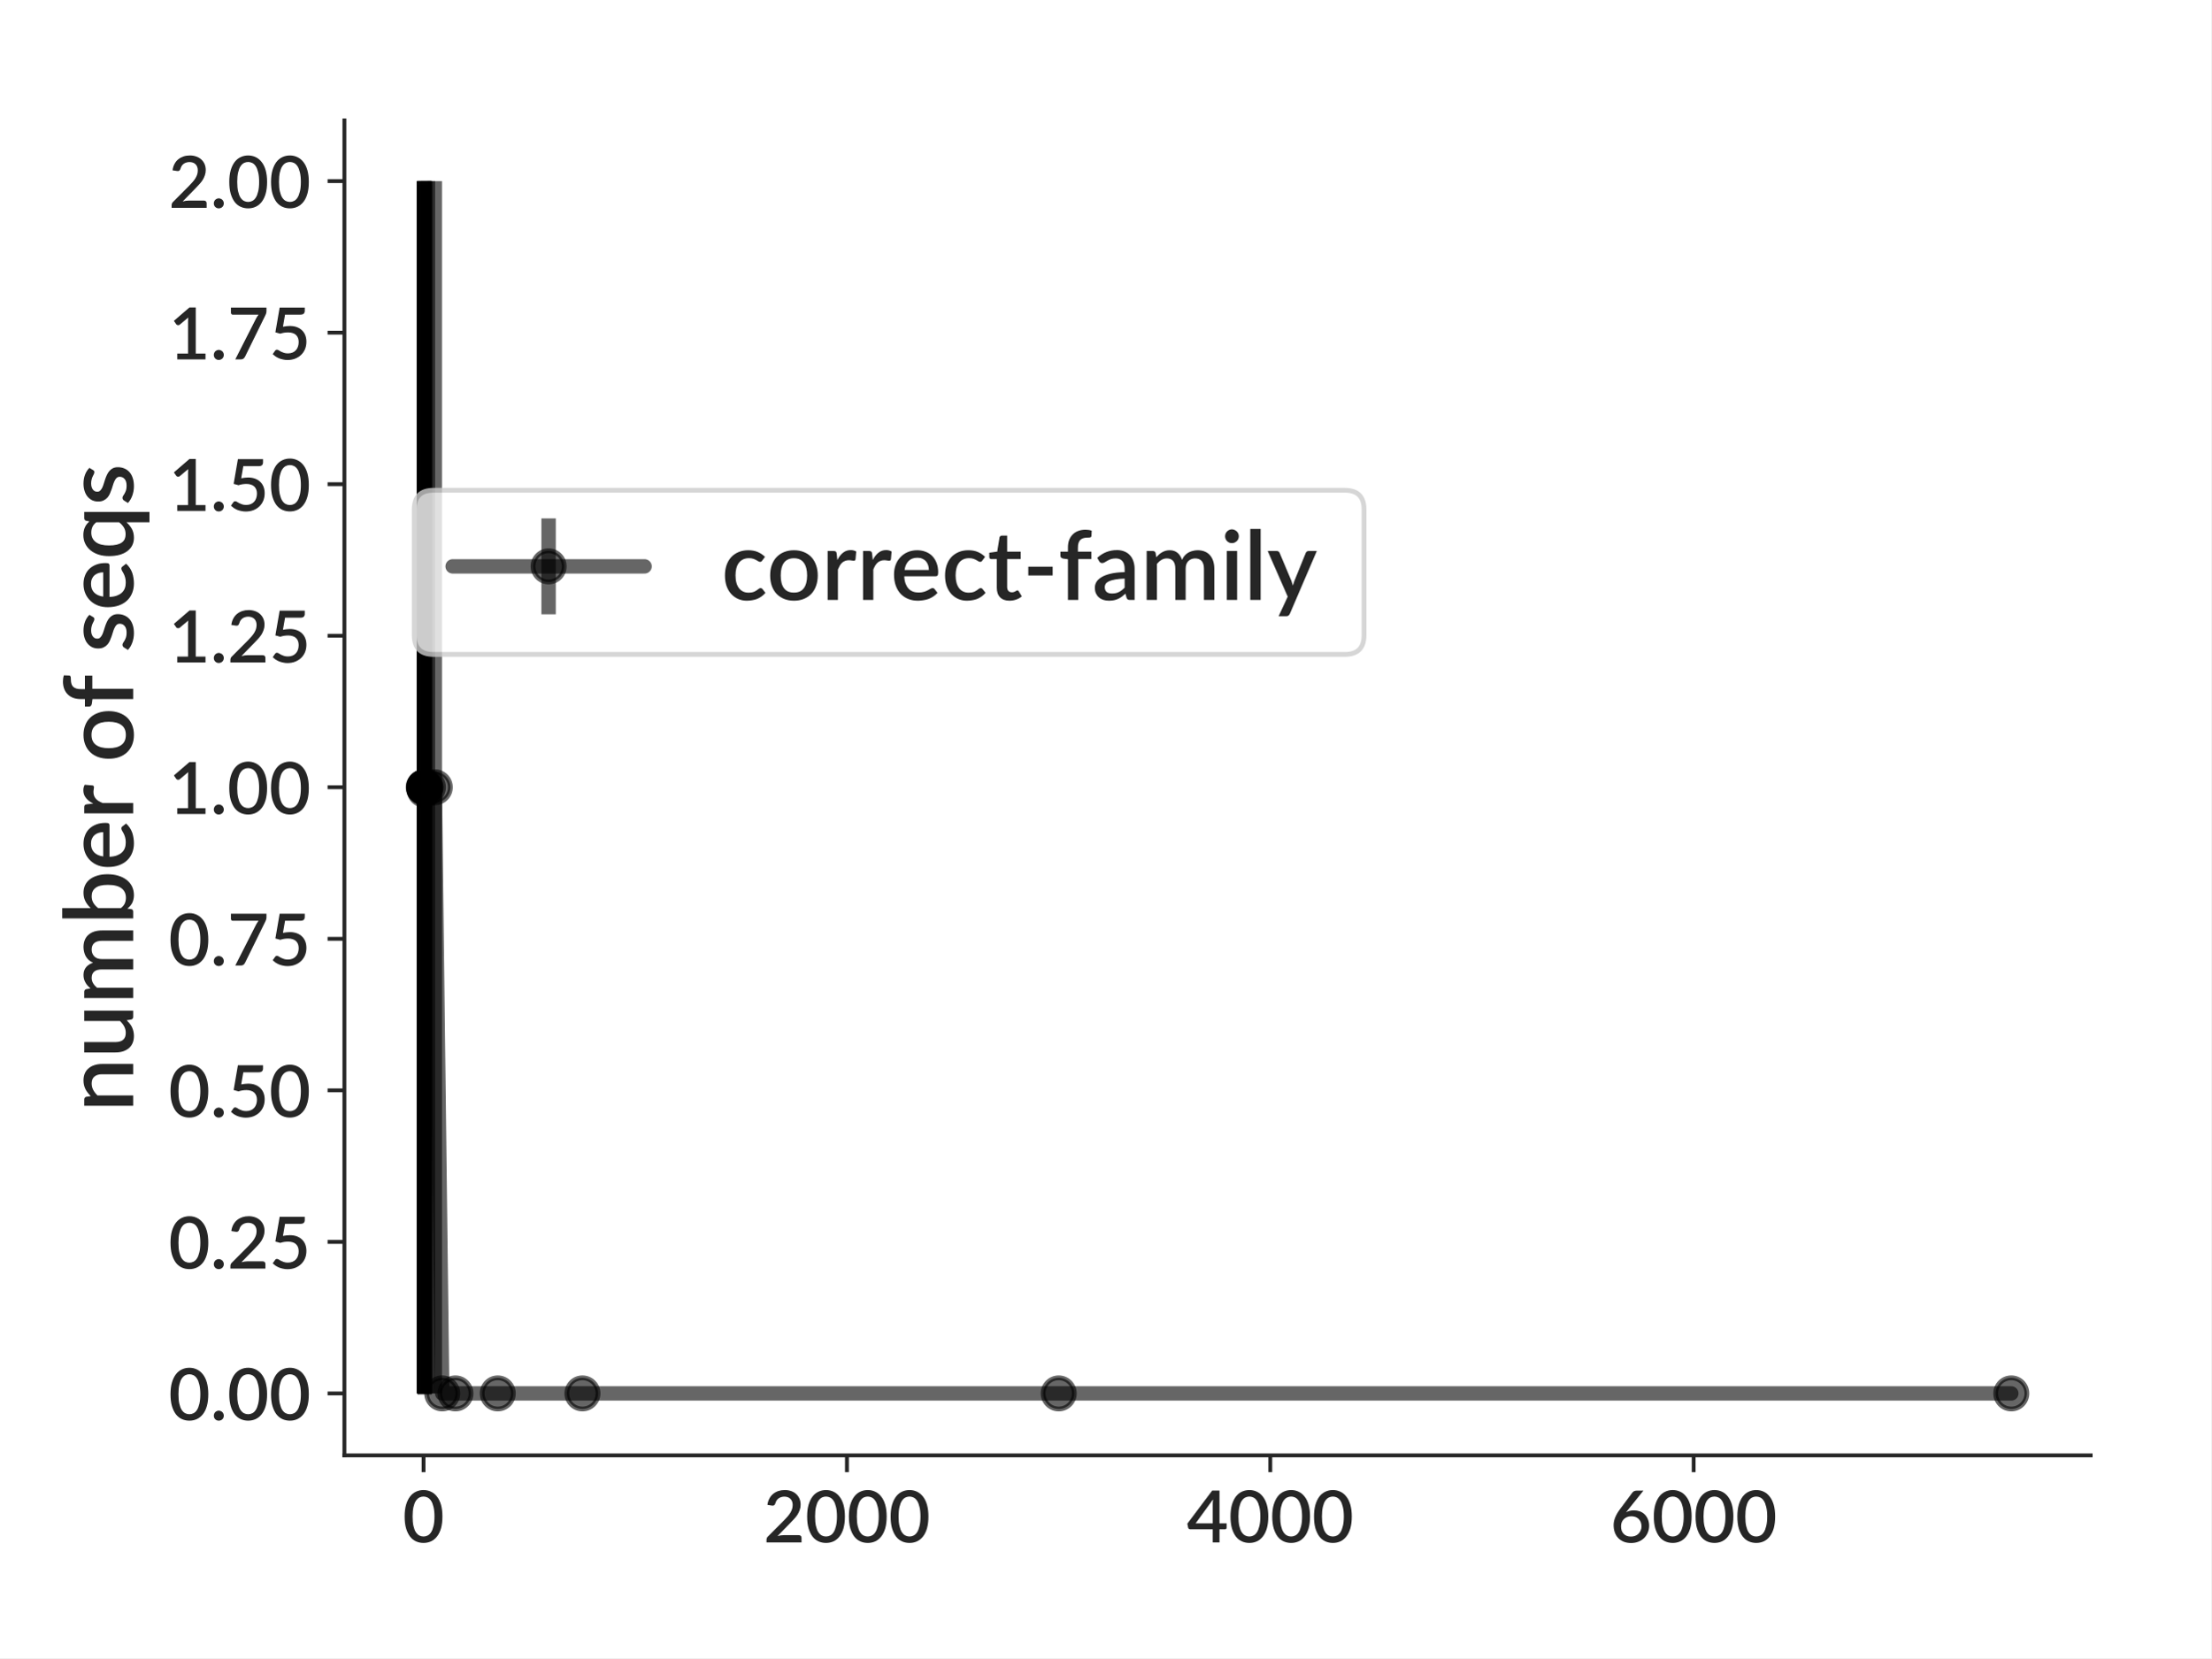
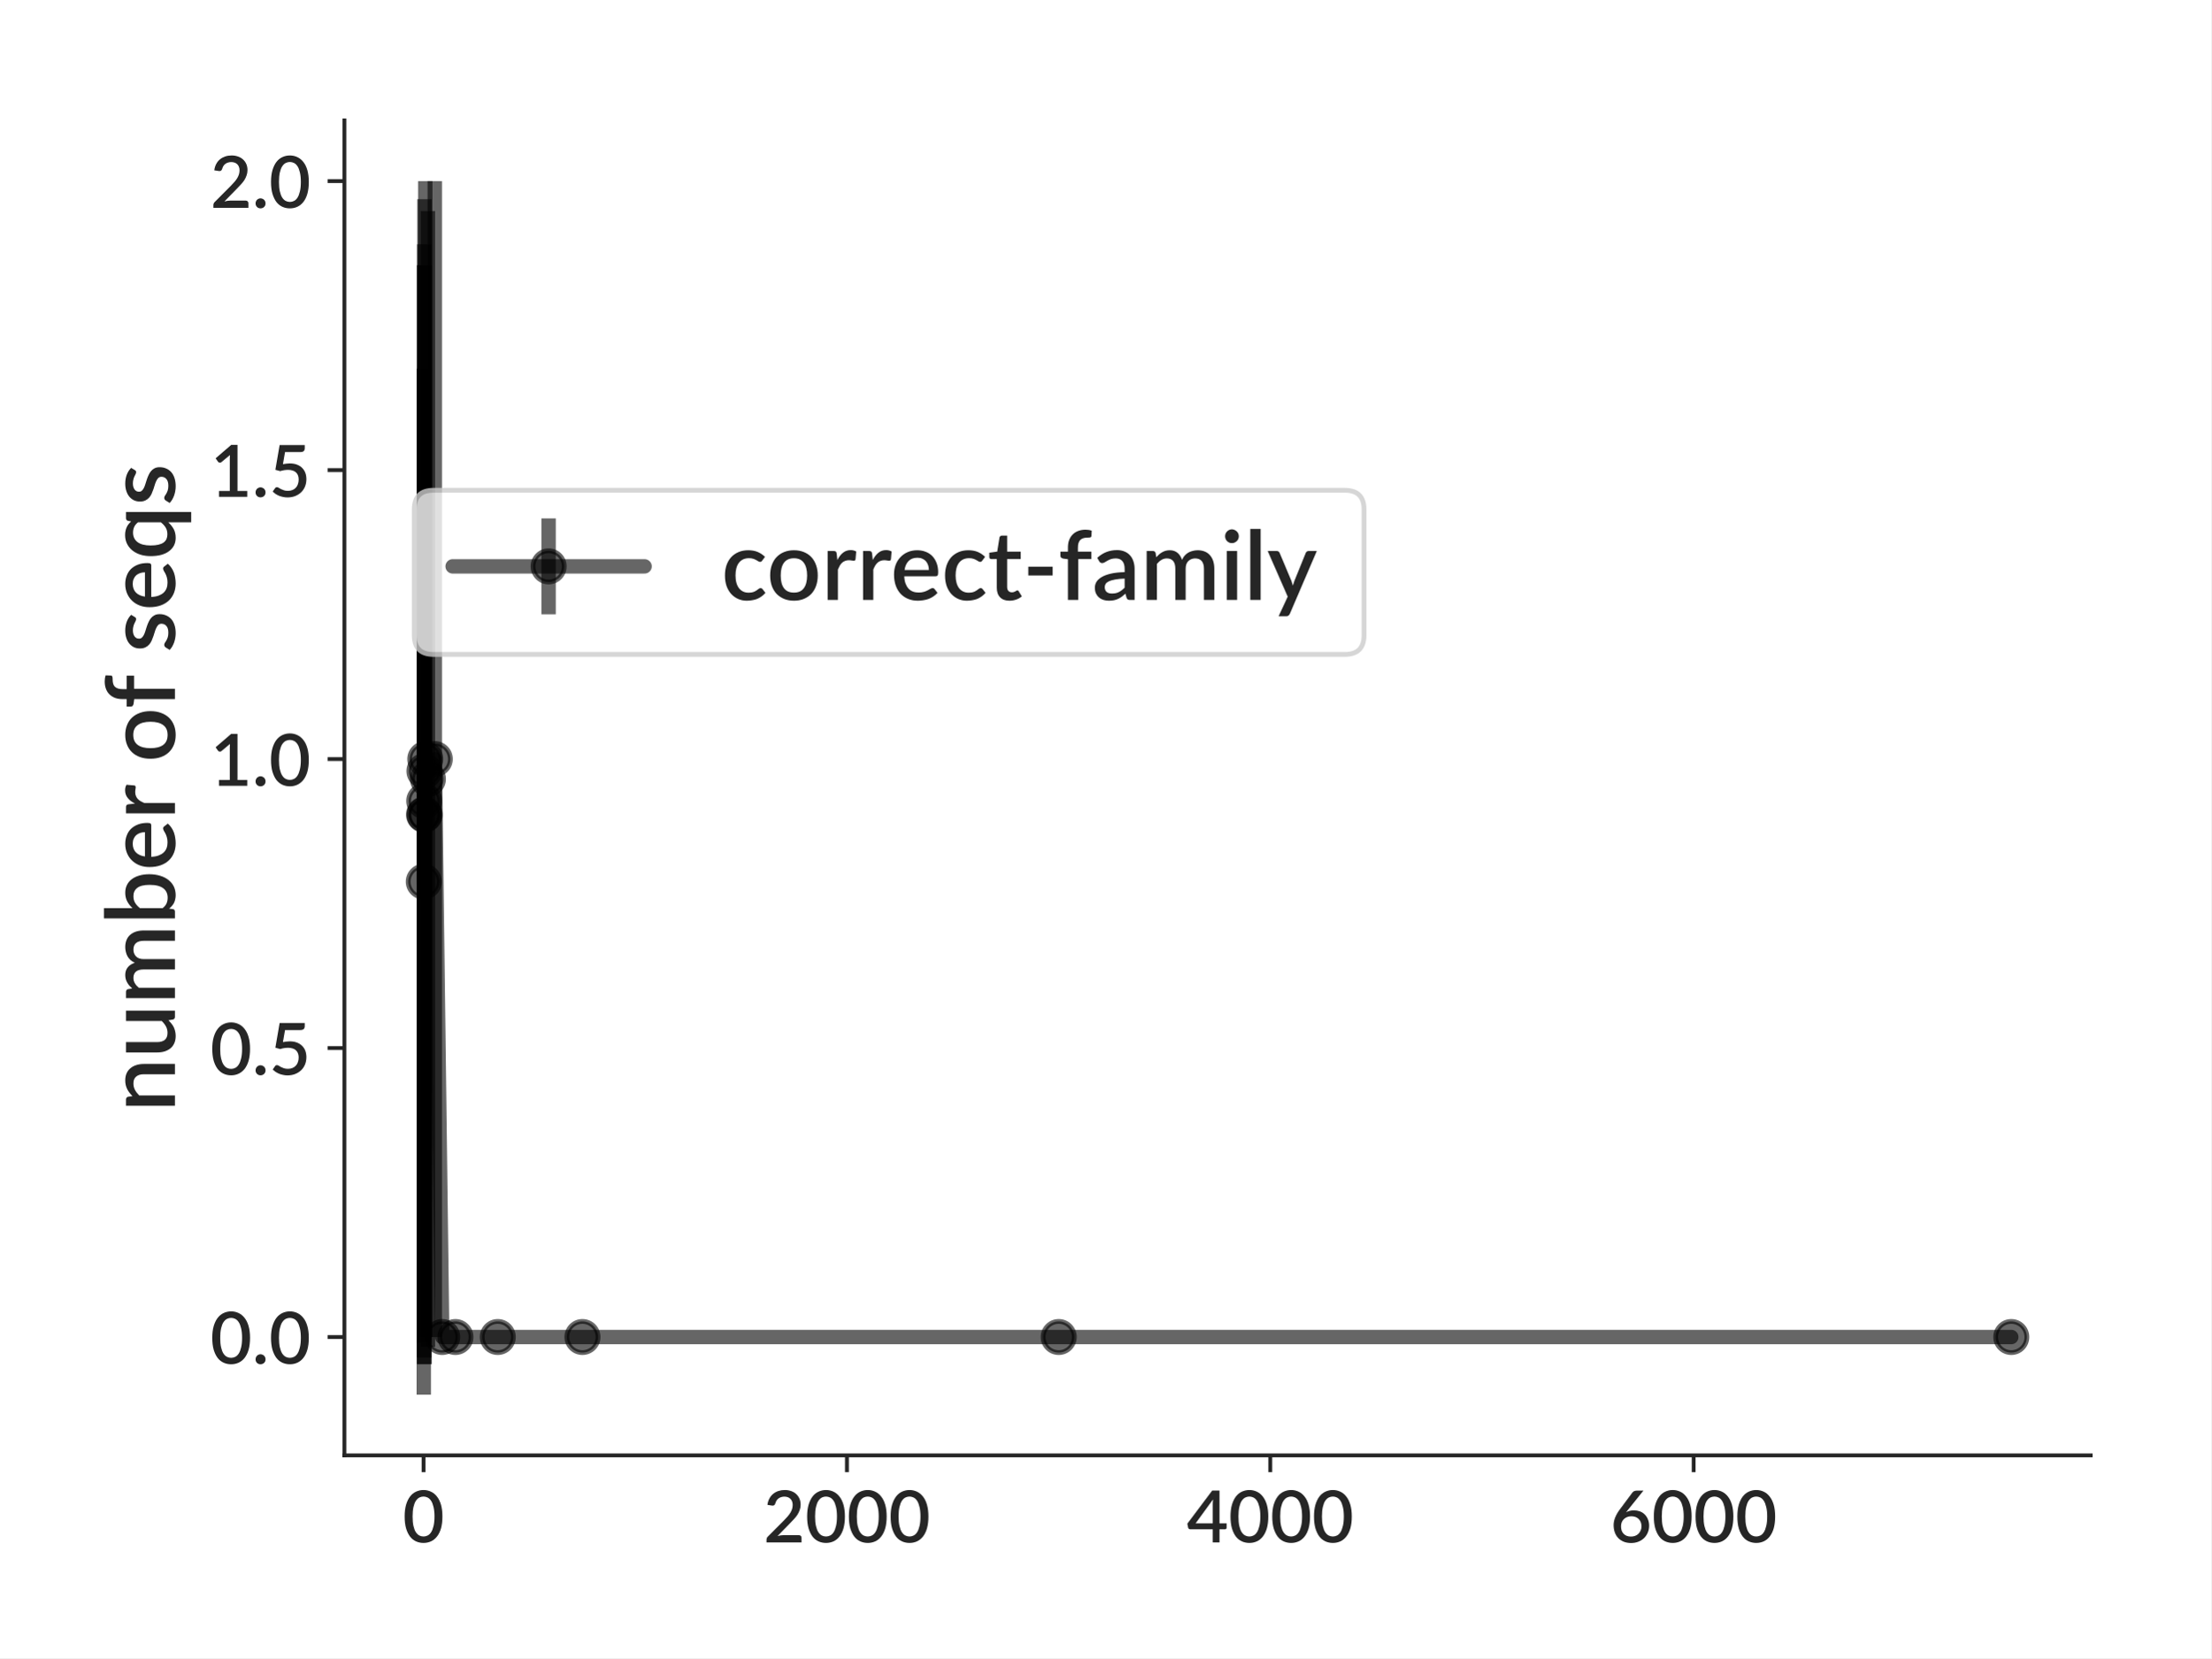
<svg xmlns="http://www.w3.org/2000/svg" xmlns:xlink="http://www.w3.org/1999/xlink" height="345.6pt" version="1.1" viewBox="0 0 460.8 345.6" width="460.8pt">
  <defs>
    <style type="text/css">
*{stroke-linecap:butt;stroke-linejoin:round;}
  </style>
  </defs>
  <g id="figure_1">
    <g id="patch_1">
      <path d="M 0 345.6  L 460.8 345.6  L 460.8 0  L 0 0  z " style="fill:#ffffff;" />
    </g>
    <g id="axes_1">
      <g id="patch_2">
        <path d="M 71.772 303.343  L 435.7 303.343  L 435.7 25.1  L 71.772 25.1  z " style="fill:#ffffff;" />
      </g>
      <g id="matplotlib.axis_1">
        <g id="xtick_1">
          <g id="line2d_1">
            <defs>
-               <path d="M 0 0  L 0 3.5  " id="mf328035ef2" style="stroke:#262626;stroke-width:0.8;" />
+               <path d="M 0 0  L 0 3.5  " id="m6d79733d08" style="stroke:#262626;stroke-width:0.8;" />
            </defs>
            <g>
-               <use style="fill:#262626;stroke:#262626;stroke-width:0.8;" x="88.27" xlink:href="#mf328035ef2" y="303.343" />
+               <use style="fill:#262626;stroke:#262626;stroke-width:0.8;" x="88.27" xlink:href="#m6d79733d08" y="303.343" />
            </g>
          </g>
          <g id="text_1">
            <text style="fill:#262626;font-family:Lato;font-size:15px;font-style:normal;font-weight:600;text-anchor:middle;" transform="rotate(-0, 88.26995, 321.4875)" x="88.27" y="321.488">0</text>
          </g>
        </g>
        <g id="xtick_2">
          <g id="line2d_2">
            <g>
-               <use style="fill:#262626;stroke:#262626;stroke-width:0.8;" x="176.501" xlink:href="#mf328035ef2" y="303.343" />
+               <use style="fill:#262626;stroke:#262626;stroke-width:0.8;" x="176.501" xlink:href="#m6d79733d08" y="303.343" />
            </g>
          </g>
          <g id="text_2">
            <text style="fill:#262626;font-family:Lato;font-size:15px;font-style:normal;font-weight:600;text-anchor:middle;" transform="rotate(-0, 176.5008, 321.4875)" x="176.501" y="321.488">2000</text>
          </g>
        </g>
        <g id="xtick_3">
          <g id="line2d_3">
            <g>
-               <use style="fill:#262626;stroke:#262626;stroke-width:0.8;" x="264.732" xlink:href="#mf328035ef2" y="303.343" />
+               <use style="fill:#262626;stroke:#262626;stroke-width:0.8;" x="264.732" xlink:href="#m6d79733d08" y="303.343" />
            </g>
          </g>
          <g id="text_3">
            <text style="fill:#262626;font-family:Lato;font-size:15px;font-style:normal;font-weight:600;text-anchor:middle;" transform="rotate(-0, 264.7317, 321.4875)" x="264.732" y="321.488">4000</text>
          </g>
        </g>
        <g id="xtick_4">
          <g id="line2d_4">
            <g>
-               <use style="fill:#262626;stroke:#262626;stroke-width:0.8;" x="352.963" xlink:href="#mf328035ef2" y="303.343" />
+               <use style="fill:#262626;stroke:#262626;stroke-width:0.8;" x="352.963" xlink:href="#m6d79733d08" y="303.343" />
            </g>
          </g>
          <g id="text_4">
            <text style="fill:#262626;font-family:Lato;font-size:15px;font-style:normal;font-weight:600;text-anchor:middle;" transform="rotate(-0, 352.9626, 321.4875)" x="352.963" y="321.488">6000</text>
          </g>
        </g>
      </g>
      <g id="matplotlib.axis_2">
        <g id="ytick_1">
          <g id="line2d_5">
            <defs>
-               <path d="M 0 0  L -3.5 0  " id="m3082280e77" style="stroke:#262626;stroke-width:0.8;" />
+               <path d="M 0 0  L -3.5 0  " id="m60891089de" style="stroke:#262626;stroke-width:0.8;" />
            </defs>
            <g>
-               <use style="fill:#262626;stroke:#262626;stroke-width:0.8;" x="71.772" xlink:href="#m3082280e77" y="290.432" />
+               <use style="fill:#262626;stroke:#262626;stroke-width:0.8;" x="71.772" xlink:href="#m60891089de" y="278.679" />
            </g>
          </g>
          <g id="text_5">
-             <text style="fill:#262626;font-family:Lato;font-size:15px;font-style:normal;font-weight:600;text-anchor:end;" transform="rotate(-0, 64.77187, 296.0038)" x="64.772" y="296.004">0.00</text>
+             <text style="fill:#262626;font-family:Lato;font-size:15px;font-style:normal;font-weight:600;text-anchor:end;" transform="rotate(-0, 64.77187, 284.2518)" x="64.772" y="284.252">0.0</text>
          </g>
        </g>
        <g id="ytick_2">
          <g id="line2d_6">
            <g>
-               <use style="fill:#262626;stroke:#262626;stroke-width:0.8;" x="71.772" xlink:href="#m3082280e77" y="258.846" />
+               <use style="fill:#262626;stroke:#262626;stroke-width:0.8;" x="71.772" xlink:href="#m60891089de" y="218.446" />
            </g>
          </g>
          <g id="text_6">
-             <text style="fill:#262626;font-family:Lato;font-size:15px;font-style:normal;font-weight:600;text-anchor:end;" transform="rotate(-0, 64.77187, 264.4183)" x="64.772" y="264.418">0.25</text>
+             <text style="fill:#262626;font-family:Lato;font-size:15px;font-style:normal;font-weight:600;text-anchor:end;" transform="rotate(-0, 64.77187, 224.0187)" x="64.772" y="224.019">0.5</text>
          </g>
        </g>
        <g id="ytick_3">
          <g id="line2d_7">
            <g>
-               <use style="fill:#262626;stroke:#262626;stroke-width:0.8;" x="71.772" xlink:href="#m3082280e77" y="227.26" />
+               <use style="fill:#262626;stroke:#262626;stroke-width:0.8;" x="71.772" xlink:href="#m60891089de" y="158.213" />
            </g>
          </g>
          <g id="text_7">
-             <text style="fill:#262626;font-family:Lato;font-size:15px;font-style:normal;font-weight:600;text-anchor:end;" transform="rotate(-0, 64.77187, 232.8328)" x="64.772" y="232.833">0.50</text>
+             <text style="fill:#262626;font-family:Lato;font-size:15px;font-style:normal;font-weight:600;text-anchor:end;" transform="rotate(-0, 64.77187, 163.7857)" x="64.772" y="163.786">1.0</text>
          </g>
        </g>
        <g id="ytick_4">
          <g id="line2d_8">
            <g>
-               <use style="fill:#262626;stroke:#262626;stroke-width:0.8;" x="71.772" xlink:href="#m3082280e77" y="195.675" />
+               <use style="fill:#262626;stroke:#262626;stroke-width:0.8;" x="71.772" xlink:href="#m60891089de" y="97.98" />
            </g>
          </g>
          <g id="text_8">
-             <text style="fill:#262626;font-family:Lato;font-size:15px;font-style:normal;font-weight:600;text-anchor:end;" transform="rotate(-0, 64.77187, 201.2472)" x="64.772" y="201.247">0.75</text>
+             <text style="fill:#262626;font-family:Lato;font-size:15px;font-style:normal;font-weight:600;text-anchor:end;" transform="rotate(-0, 64.77187, 103.5527)" x="64.772" y="103.553">1.5</text>
          </g>
        </g>
        <g id="ytick_5">
          <g id="line2d_9">
            <g>
-               <use style="fill:#262626;stroke:#262626;stroke-width:0.8;" x="71.772" xlink:href="#m3082280e77" y="164.089" />
+               <use style="fill:#262626;stroke:#262626;stroke-width:0.8;" x="71.772" xlink:href="#m60891089de" y="37.747" />
            </g>
          </g>
          <g id="text_9">
-             <text style="fill:#262626;font-family:Lato;font-size:15px;font-style:normal;font-weight:600;text-anchor:end;" transform="rotate(-0, 64.77187, 169.6617)" x="64.772" y="169.662">1.00</text>
+             <text style="fill:#262626;font-family:Lato;font-size:15px;font-style:normal;font-weight:600;text-anchor:end;" transform="rotate(-0, 64.77187, 43.31967)" x="64.772" y="43.32">2.0</text>
          </g>
        </g>
-         <g id="ytick_6">
-           <g id="line2d_10">
-             <g>
-               <use style="fill:#262626;stroke:#262626;stroke-width:0.8;" x="71.772" xlink:href="#m3082280e77" y="132.504" />
-             </g>
-           </g>
-           <g id="text_10">
-             <text style="fill:#262626;font-family:Lato;font-size:15px;font-style:normal;font-weight:600;text-anchor:end;" transform="rotate(-0, 64.77187, 138.0762)" x="64.772" y="138.076">1.25</text>
-           </g>
-         </g>
-         <g id="ytick_7">
-           <g id="line2d_11">
-             <g>
-               <use style="fill:#262626;stroke:#262626;stroke-width:0.8;" x="71.772" xlink:href="#m3082280e77" y="100.918" />
-             </g>
-           </g>
-           <g id="text_11">
-             <text style="fill:#262626;font-family:Lato;font-size:15px;font-style:normal;font-weight:600;text-anchor:end;" transform="rotate(-0, 64.77187, 106.4907)" x="64.772" y="106.491">1.50</text>
-           </g>
-         </g>
-         <g id="ytick_8">
-           <g id="line2d_12">
-             <g>
-               <use style="fill:#262626;stroke:#262626;stroke-width:0.8;" x="71.772" xlink:href="#m3082280e77" y="69.333" />
-             </g>
-           </g>
-           <g id="text_12">
-             <text style="fill:#262626;font-family:Lato;font-size:15px;font-style:normal;font-weight:600;text-anchor:end;" transform="rotate(-0, 64.77187, 74.90519)" x="64.772" y="74.905">1.75</text>
-           </g>
-         </g>
-         <g id="ytick_9">
-           <g id="line2d_13">
-             <g>
-               <use style="fill:#262626;stroke:#262626;stroke-width:0.8;" x="71.772" xlink:href="#m3082280e77" y="37.747" />
-             </g>
-           </g>
-           <g id="text_13">
-             <text style="fill:#262626;font-family:Lato;font-size:15px;font-style:normal;font-weight:600;text-anchor:end;" transform="rotate(-0, 64.77187, 43.31967)" x="64.772" y="43.32">2.00</text>
-           </g>
-         </g>
-         <g id="text_14">
-           <text style="fill:#262626;font-family:Lato;font-size:20px;font-style:normal;font-weight:600;text-anchor:middle;" transform="rotate(-90, 27.75937, 164.2215)" x="27.759" y="164.221">number of seqs</text>
+         <g id="text_10">
+           <text style="fill:#262626;font-family:Lato;font-size:20px;font-style:normal;font-weight:600;text-anchor:middle;" transform="rotate(-90, 36.45938, 164.2215)" x="36.459" y="164.221">number of seqs</text>
        </g>
      </g>
      <g id="LineCollection_1">
-         <path clip-path="url(#p862e1ac989)" d="M 88.314 290.432  L 88.314 37.747  " style="fill:none;stroke:#000000;stroke-opacity:0.6;stroke-width:3;" />
-         <path clip-path="url(#p862e1ac989)" d="M 88.358 290.432  L 88.358 37.747  " style="fill:none;stroke:#000000;stroke-opacity:0.6;stroke-width:3;" />
-         <path clip-path="url(#p862e1ac989)" d="M 88.402 290.432  L 88.402 37.747  " style="fill:none;stroke:#000000;stroke-opacity:0.6;stroke-width:3;" />
-         <path clip-path="url(#p862e1ac989)" d="M 88.446 290.432  L 88.446 37.747  " style="fill:none;stroke:#000000;stroke-opacity:0.6;stroke-width:3;" />
-         <path clip-path="url(#p862e1ac989)" d="M 88.491 290.696  L 88.491 38.541  " style="fill:none;stroke:#000000;stroke-opacity:0.6;stroke-width:3;" />
-         <path clip-path="url(#p862e1ac989)" d="M 88.623 290.432  L 88.623 37.747  " style="fill:none;stroke:#000000;stroke-opacity:0.6;stroke-width:3;" />
-         <path clip-path="url(#p862e1ac989)" d="M 89.174 290.432  L 89.174 37.747  " style="fill:none;stroke:#000000;stroke-opacity:0.6;stroke-width:3;" />
-         <path clip-path="url(#p862e1ac989)" d="M 90.608 290.432  L 90.608 37.747  " style="fill:none;stroke:#000000;stroke-opacity:0.6;stroke-width:3;" />
-         <path clip-path="url(#p862e1ac989)" d="M 92.152 290.432  L 92.152 290.432  " style="fill:none;stroke:#000000;stroke-opacity:0.6;stroke-width:3;" />
-         <path clip-path="url(#p862e1ac989)" d="M 94.909 290.432  L 94.909 290.432  " style="fill:none;stroke:#000000;stroke-opacity:0.6;stroke-width:3;" />
-         <path clip-path="url(#p862e1ac989)" d="M 103.732 290.432  L 103.732 290.432  " style="fill:none;stroke:#000000;stroke-opacity:0.6;stroke-width:3;" />
-         <path clip-path="url(#p862e1ac989)" d="M 121.379 290.432  L 121.379 290.432  " style="fill:none;stroke:#000000;stroke-opacity:0.6;stroke-width:3;" />
-         <path clip-path="url(#p862e1ac989)" d="M 220.638 290.432  L 220.638 290.432  " style="fill:none;stroke:#000000;stroke-opacity:0.6;stroke-width:3;" />
-         <path clip-path="url(#p862e1ac989)" d="M 419.158 290.432  L 419.158 290.432  " style="fill:none;stroke:#000000;stroke-opacity:0.6;stroke-width:3;" />
+         <path clip-path="url(#pef738ca7cf)" d="M 88.314 290.696  L 88.314 76.838  " style="fill:none;stroke:#000000;stroke-opacity:0.6;stroke-width:3;" />
+         <path clip-path="url(#pef738ca7cf)" d="M 88.358 284.325  L 88.358 55.269  " style="fill:none;stroke:#000000;stroke-opacity:0.6;stroke-width:3;" />
+         <path clip-path="url(#pef738ca7cf)" d="M 88.402 282.962  L 88.402 50.924  " style="fill:none;stroke:#000000;stroke-opacity:0.6;stroke-width:3;" />
+         <path clip-path="url(#pef738ca7cf)" d="M 88.446 279.928  L 88.446 41.519  " style="fill:none;stroke:#000000;stroke-opacity:0.6;stroke-width:3;" />
+         <path clip-path="url(#pef738ca7cf)" d="M 88.491 284.329  L 88.491 55.283  " style="fill:none;stroke:#000000;stroke-opacity:0.6;stroke-width:3;" />
+         <path clip-path="url(#pef738ca7cf)" d="M 88.623 278.679  L 88.623 37.747  " style="fill:none;stroke:#000000;stroke-opacity:0.6;stroke-width:3;" />
+         <path clip-path="url(#pef738ca7cf)" d="M 89.174 280.738  L 89.174 43.997  " style="fill:none;stroke:#000000;stroke-opacity:0.6;stroke-width:3;" />
+         <path clip-path="url(#pef738ca7cf)" d="M 90.608 278.679  L 90.608 37.747  " style="fill:none;stroke:#000000;stroke-opacity:0.6;stroke-width:3;" />
+         <path clip-path="url(#pef738ca7cf)" d="M 92.152 278.679  L 92.152 278.679  " style="fill:none;stroke:#000000;stroke-opacity:0.6;stroke-width:3;" />
+         <path clip-path="url(#pef738ca7cf)" d="M 94.909 278.679  L 94.909 278.679  " style="fill:none;stroke:#000000;stroke-opacity:0.6;stroke-width:3;" />
+         <path clip-path="url(#pef738ca7cf)" d="M 103.732 278.679  L 103.732 278.679  " style="fill:none;stroke:#000000;stroke-opacity:0.6;stroke-width:3;" />
+         <path clip-path="url(#pef738ca7cf)" d="M 121.379 278.679  L 121.379 278.679  " style="fill:none;stroke:#000000;stroke-opacity:0.6;stroke-width:3;" />
+         <path clip-path="url(#pef738ca7cf)" d="M 220.638 278.679  L 220.638 278.679  " style="fill:none;stroke:#000000;stroke-opacity:0.6;stroke-width:3;" />
+         <path clip-path="url(#pef738ca7cf)" d="M 419.158 278.679  L 419.158 278.679  " style="fill:none;stroke:#000000;stroke-opacity:0.6;stroke-width:3;" />
      </g>
-       <g id="line2d_14">
-         <path clip-path="url(#p862e1ac989)" d="M 88.314 164.089  L 88.358 164.089  L 88.402 164.089  L 88.446 164.089  L 88.491 164.618  L 88.623 164.089  L 89.174 164.089  L 90.608 164.089  L 92.152 290.432  L 94.909 290.432  L 103.732 290.432  L 121.379 290.432  L 220.638 290.432  L 419.158 290.432  " style="fill:none;stroke:#000000;stroke-linecap:round;stroke-opacity:0.6;stroke-width:3;" />
+       <g id="line2d_10">
+         <path clip-path="url(#pef738ca7cf)" d="M 88.314 183.767  L 88.358 169.797  L 88.402 166.943  L 88.446 160.723  L 88.491 169.806  L 88.623 158.213  L 89.174 162.367  L 90.608 158.213  L 92.152 278.679  L 94.909 278.679  L 103.732 278.679  L 121.379 278.679  L 220.638 278.679  L 419.158 278.679  " style="fill:none;stroke:#000000;stroke-linecap:round;stroke-opacity:0.6;stroke-width:3;" />
        <defs>
-           <path d="M 0 3.25  C 0.862 3.25 1.689 2.908 2.298 2.298  C 2.908 1.689 3.25 0.862 3.25 0  C 3.25 -0.862 2.908 -1.689 2.298 -2.298  C 1.689 -2.908 0.862 -3.25 0 -3.25  C -0.862 -3.25 -1.689 -2.908 -2.298 -2.298  C -2.908 -1.689 -3.25 -0.862 -3.25 0  C -3.25 0.862 -2.908 1.689 -2.298 2.298  C -1.689 2.908 -0.862 3.25 0 3.25  z " id="m24c7fa7f7e" style="stroke:#000000;stroke-opacity:0.6;" />
+           <path d="M 0 3.25  C 0.862 3.25 1.689 2.908 2.298 2.298  C 2.908 1.689 3.25 0.862 3.25 0  C 3.25 -0.862 2.908 -1.689 2.298 -2.298  C 1.689 -2.908 0.862 -3.25 0 -3.25  C -0.862 -3.25 -1.689 -2.908 -2.298 -2.298  C -2.908 -1.689 -3.25 -0.862 -3.25 0  C -3.25 0.862 -2.908 1.689 -2.298 2.298  C -1.689 2.908 -0.862 3.25 0 3.25  z " id="m35c2af58b8" style="stroke:#000000;stroke-opacity:0.6;" />
        </defs>
-         <g clip-path="url(#p862e1ac989)">
-           <use style="fill-opacity:0.6;stroke:#000000;stroke-opacity:0.6;" x="88.314" xlink:href="#m24c7fa7f7e" y="164.089" />
-           <use style="fill-opacity:0.6;stroke:#000000;stroke-opacity:0.6;" x="88.358" xlink:href="#m24c7fa7f7e" y="164.089" />
-           <use style="fill-opacity:0.6;stroke:#000000;stroke-opacity:0.6;" x="88.402" xlink:href="#m24c7fa7f7e" y="164.089" />
-           <use style="fill-opacity:0.6;stroke:#000000;stroke-opacity:0.6;" x="88.446" xlink:href="#m24c7fa7f7e" y="164.089" />
-           <use style="fill-opacity:0.6;stroke:#000000;stroke-opacity:0.6;" x="88.491" xlink:href="#m24c7fa7f7e" y="164.618" />
-           <use style="fill-opacity:0.6;stroke:#000000;stroke-opacity:0.6;" x="88.623" xlink:href="#m24c7fa7f7e" y="164.089" />
-           <use style="fill-opacity:0.6;stroke:#000000;stroke-opacity:0.6;" x="89.174" xlink:href="#m24c7fa7f7e" y="164.089" />
-           <use style="fill-opacity:0.6;stroke:#000000;stroke-opacity:0.6;" x="90.608" xlink:href="#m24c7fa7f7e" y="164.089" />
-           <use style="fill-opacity:0.6;stroke:#000000;stroke-opacity:0.6;" x="92.152" xlink:href="#m24c7fa7f7e" y="290.432" />
-           <use style="fill-opacity:0.6;stroke:#000000;stroke-opacity:0.6;" x="94.909" xlink:href="#m24c7fa7f7e" y="290.432" />
-           <use style="fill-opacity:0.6;stroke:#000000;stroke-opacity:0.6;" x="103.732" xlink:href="#m24c7fa7f7e" y="290.432" />
-           <use style="fill-opacity:0.6;stroke:#000000;stroke-opacity:0.6;" x="121.379" xlink:href="#m24c7fa7f7e" y="290.432" />
-           <use style="fill-opacity:0.6;stroke:#000000;stroke-opacity:0.6;" x="220.638" xlink:href="#m24c7fa7f7e" y="290.432" />
-           <use style="fill-opacity:0.6;stroke:#000000;stroke-opacity:0.6;" x="419.158" xlink:href="#m24c7fa7f7e" y="290.432" />
+         <g clip-path="url(#pef738ca7cf)">
+           <use style="fill-opacity:0.6;stroke:#000000;stroke-opacity:0.6;" x="88.314" xlink:href="#m35c2af58b8" y="183.767" />
+           <use style="fill-opacity:0.6;stroke:#000000;stroke-opacity:0.6;" x="88.358" xlink:href="#m35c2af58b8" y="169.797" />
+           <use style="fill-opacity:0.6;stroke:#000000;stroke-opacity:0.6;" x="88.402" xlink:href="#m35c2af58b8" y="166.943" />
+           <use style="fill-opacity:0.6;stroke:#000000;stroke-opacity:0.6;" x="88.446" xlink:href="#m35c2af58b8" y="160.723" />
+           <use style="fill-opacity:0.6;stroke:#000000;stroke-opacity:0.6;" x="88.491" xlink:href="#m35c2af58b8" y="169.806" />
+           <use style="fill-opacity:0.6;stroke:#000000;stroke-opacity:0.6;" x="88.623" xlink:href="#m35c2af58b8" y="158.213" />
+           <use style="fill-opacity:0.6;stroke:#000000;stroke-opacity:0.6;" x="89.174" xlink:href="#m35c2af58b8" y="162.367" />
+           <use style="fill-opacity:0.6;stroke:#000000;stroke-opacity:0.6;" x="90.608" xlink:href="#m35c2af58b8" y="158.213" />
+           <use style="fill-opacity:0.6;stroke:#000000;stroke-opacity:0.6;" x="92.152" xlink:href="#m35c2af58b8" y="278.679" />
+           <use style="fill-opacity:0.6;stroke:#000000;stroke-opacity:0.6;" x="94.909" xlink:href="#m35c2af58b8" y="278.679" />
+           <use style="fill-opacity:0.6;stroke:#000000;stroke-opacity:0.6;" x="103.732" xlink:href="#m35c2af58b8" y="278.679" />
+           <use style="fill-opacity:0.6;stroke:#000000;stroke-opacity:0.6;" x="121.379" xlink:href="#m35c2af58b8" y="278.679" />
+           <use style="fill-opacity:0.6;stroke:#000000;stroke-opacity:0.6;" x="220.638" xlink:href="#m35c2af58b8" y="278.679" />
+           <use style="fill-opacity:0.6;stroke:#000000;stroke-opacity:0.6;" x="419.158" xlink:href="#m35c2af58b8" y="278.679" />
        </g>
      </g>
      <g id="patch_3">
        <path d="M 71.772 303.343  L 71.772 25.1  " style="fill:none;stroke:#262626;stroke-linecap:square;stroke-linejoin:miter;stroke-width:0.8;" />
      </g>
      <g id="patch_4">
        <path d="M 71.772 303.343  L 435.7 303.343  " style="fill:none;stroke:#262626;stroke-linecap:square;stroke-linejoin:miter;stroke-width:0.8;" />
      </g>
      <g id="legend_1">
        <g id="patch_5">
          <path d="M 90.329 136.397  L 280.267 136.397  Q 284.267 136.397 284.267 132.397  L 284.267 106.188  Q 284.267 102.188 280.267 102.188  L 90.329 102.188  Q 86.329 102.188 86.329 106.188  L 86.329 132.397  Q 86.329 136.397 90.329 136.397  z " style="fill:#ffffff;opacity:0.8;stroke:#cccccc;stroke-linejoin:miter;" />
        </g>
        <g id="LineCollection_2">
          <path d="M 114.329 128.047  L 114.329 108.047  " style="fill:none;stroke:#000000;stroke-opacity:0.6;stroke-width:3;" />
        </g>
-         <g id="line2d_15">
+         <g id="line2d_11">
          <path d="M 94.329 118.047  L 134.329 118.047  " style="fill:none;stroke:#000000;stroke-linecap:round;stroke-opacity:0.6;stroke-width:3;" />
        </g>
-         <g id="line2d_16">
+         <g id="line2d_12">
          <g>
-             <use style="fill-opacity:0.6;stroke:#000000;stroke-opacity:0.6;" x="114.329" xlink:href="#m24c7fa7f7e" y="118.047" />
+             <use style="fill-opacity:0.6;stroke:#000000;stroke-opacity:0.6;" x="114.329" xlink:href="#m35c2af58b8" y="118.047" />
          </g>
        </g>
-         <g id="text_15">
+         <g id="text_11">
          <text style="fill:#262626;font-family:Lato;font-size:20px;font-style:normal;font-weight:600;text-anchor:start;" transform="rotate(-0, 150.329, 125.0472)" x="150.329" y="125.047">correct-family</text>
        </g>
      </g>
    </g>
  </g>
  <defs>
-     <clipPath id="p862e1ac989">
+     <clipPath id="pef738ca7cf">
      <rect height="278.243" width="363.928" x="71.772" y="25.1" />
    </clipPath>
  </defs>
</svg>
